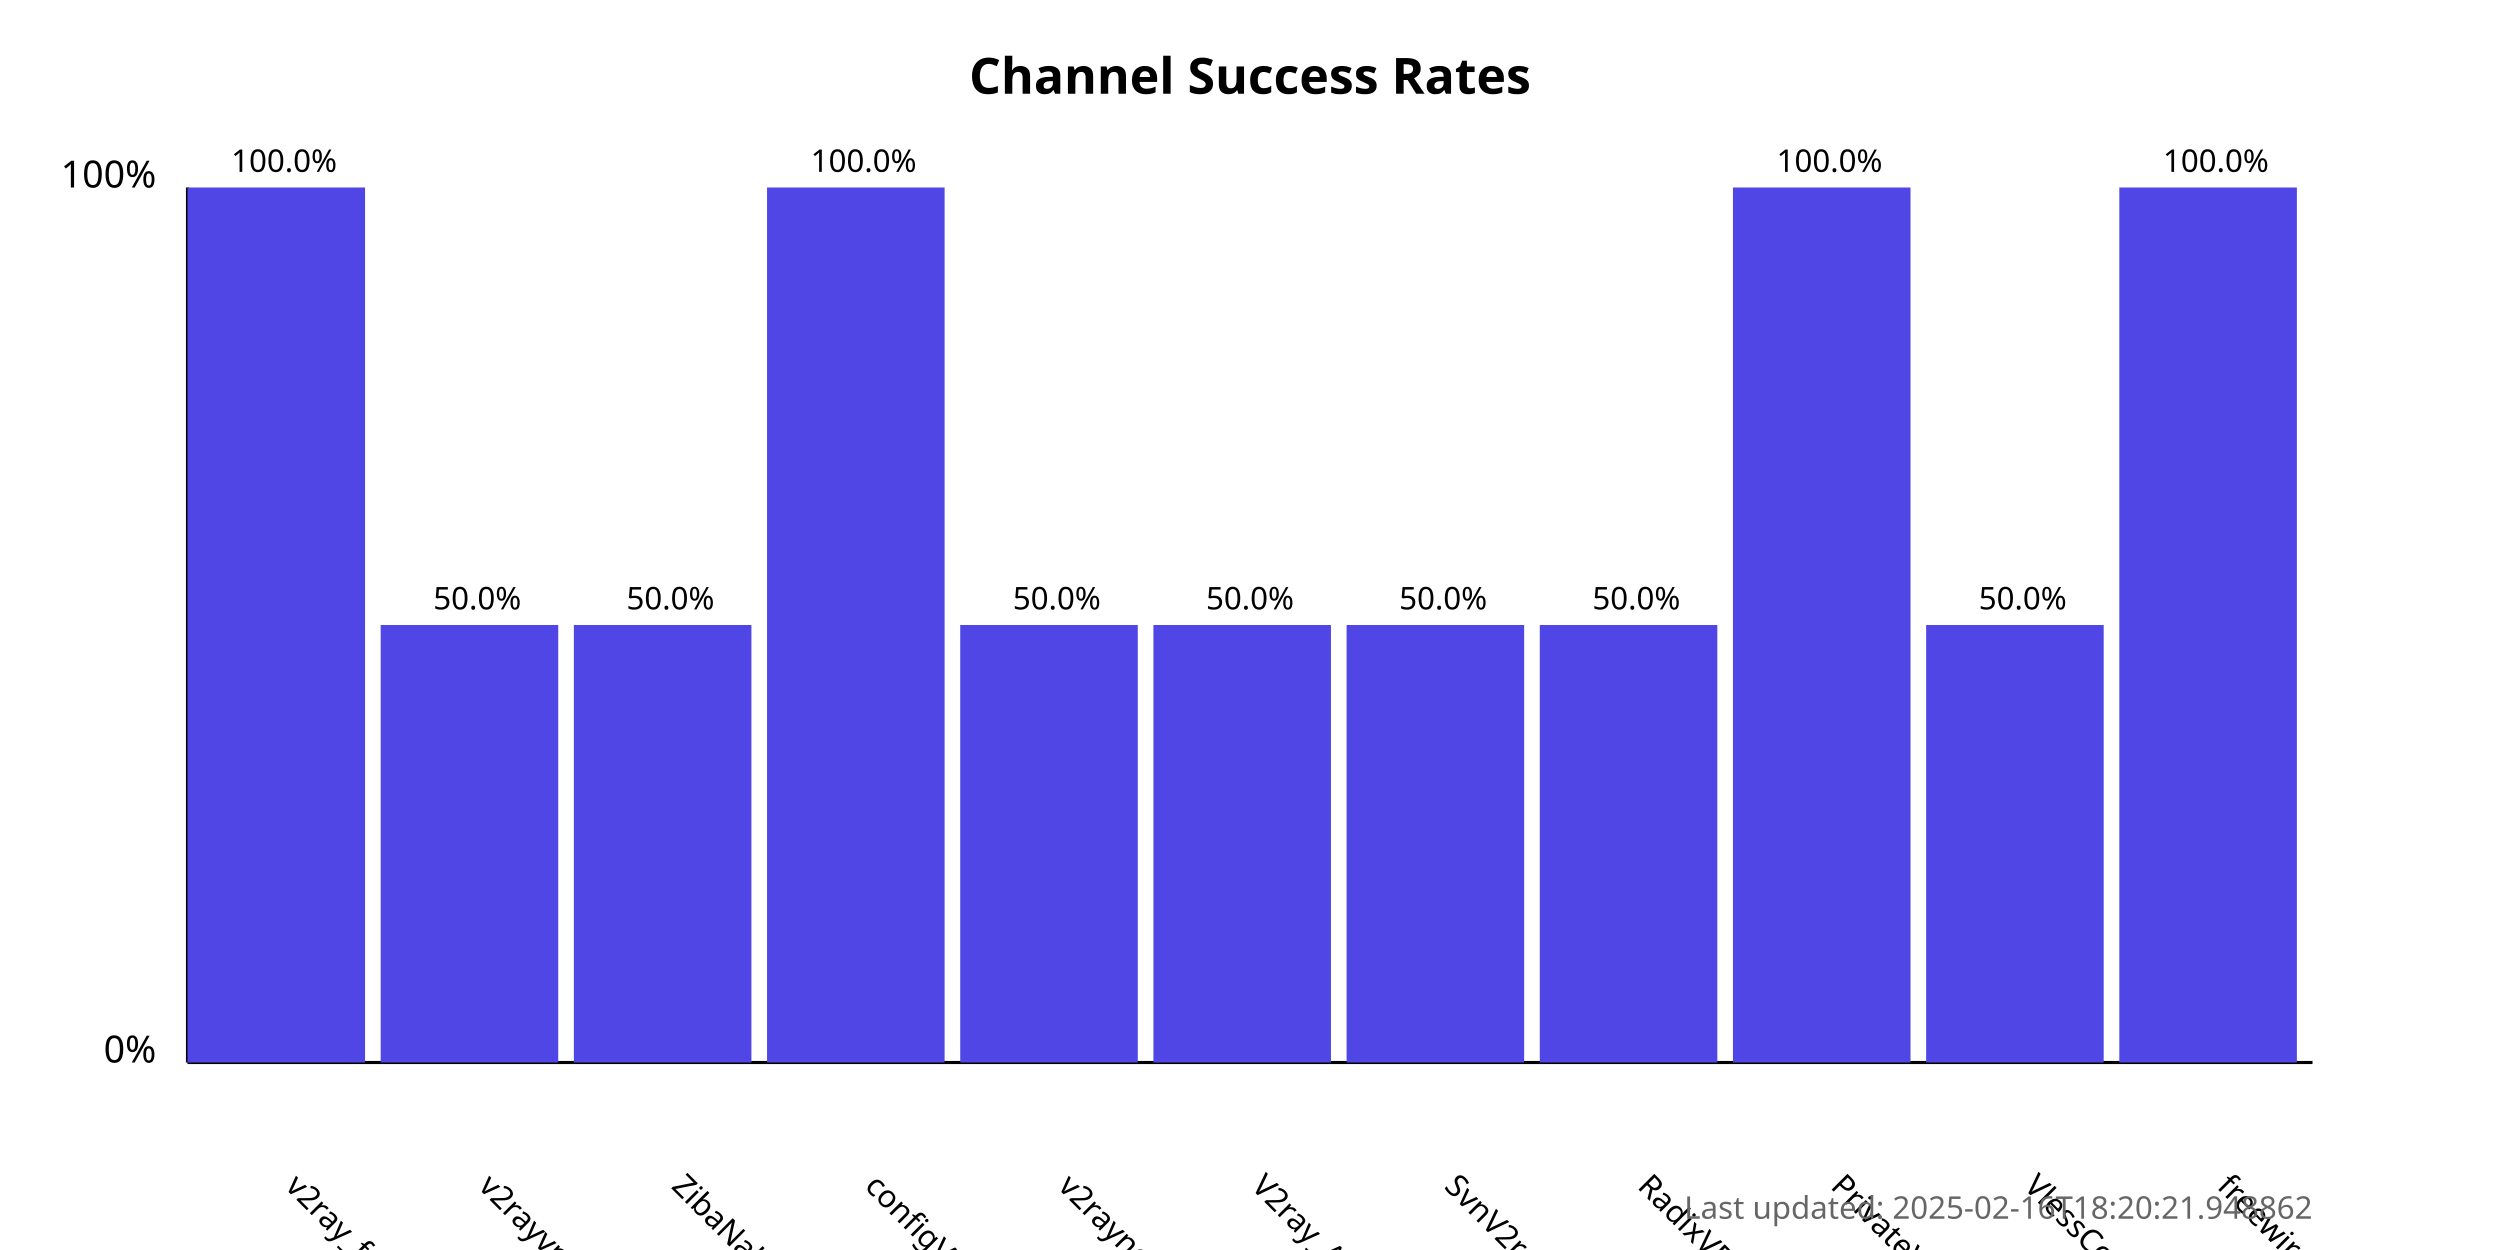
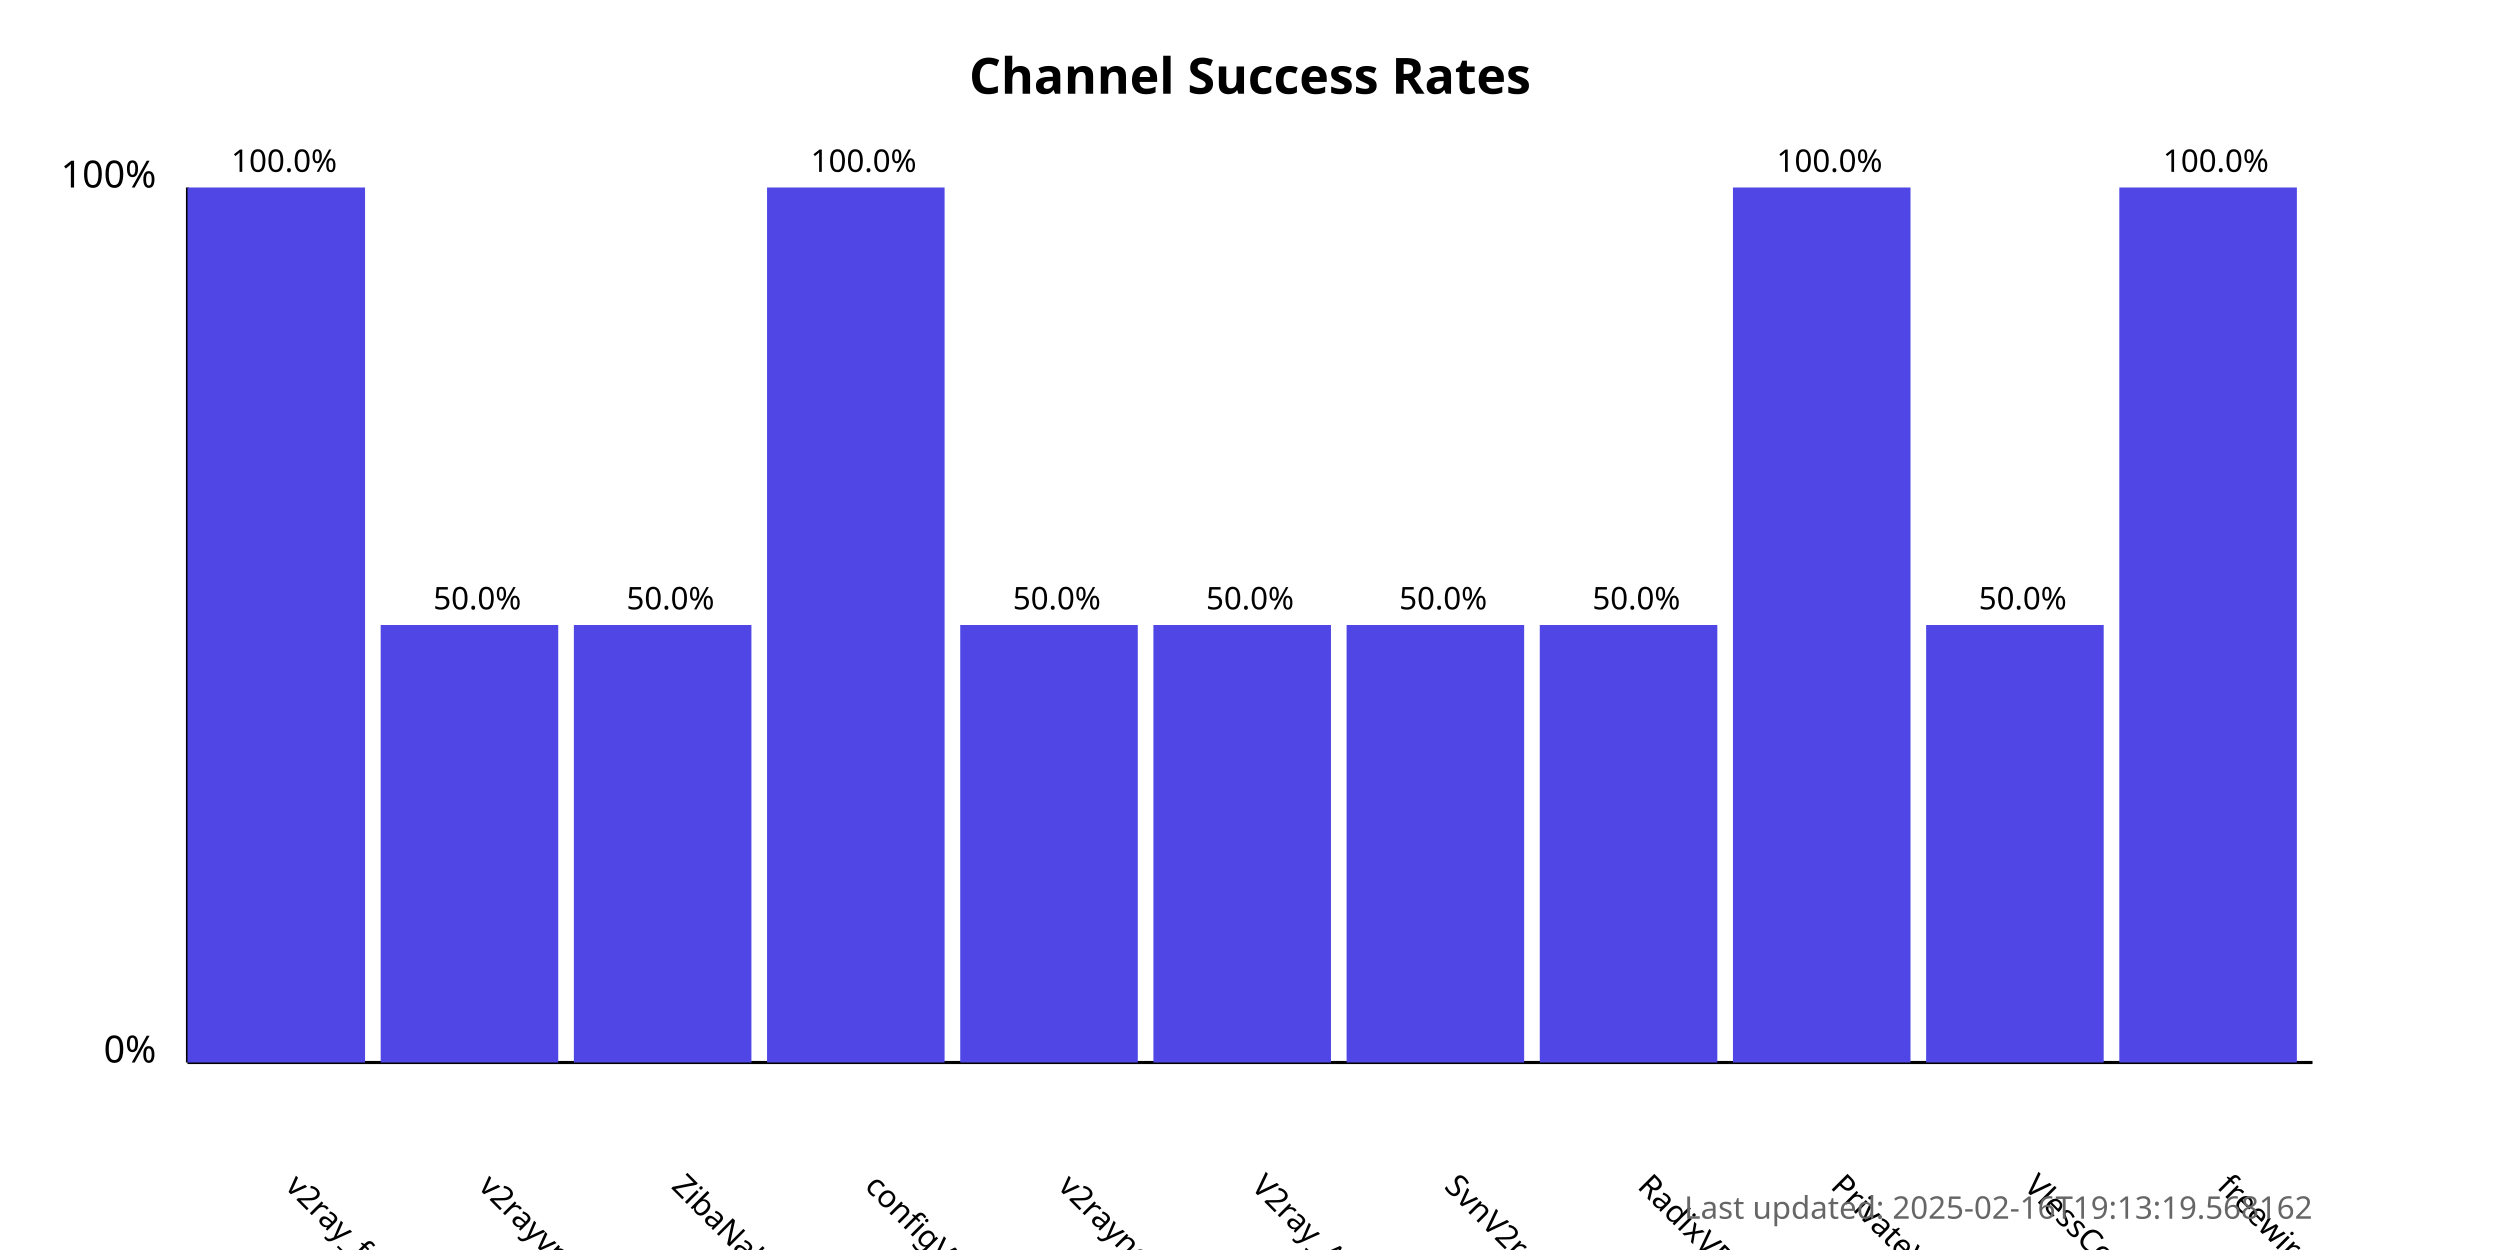
<svg xmlns="http://www.w3.org/2000/svg" width="800" height="400">
  <style>
            .chart-title { font: bold 16px sans-serif; }
            .axis-label { font: 12px sans-serif; }
            .tick-label { font: 10px sans-serif; }
            .bar { fill: #4f46e5; }
            .bar:hover { fill: #6366f1; }
            .timestamp { font: 10px sans-serif; fill: #666; }
        </style>
  <text x="400.0" y="30" text-anchor="middle" class="chart-title">
            Channel Success Rates
        </text>
  <line x1="60" y1="340" x2="60" y2="60" stroke="black" stroke-width="1" />
  <line x1="60" y1="340" x2="740" y2="340" stroke="black" stroke-width="1" />
  <text x="50" y="340" text-anchor="end" class="axis-label">0%</text>
  <text x="50" y="60" text-anchor="end" class="axis-label">100%</text>
  <g>
    <rect x="60" y="60.0" width="56.818" height="280.0" class="bar" />
    <text x="90.909" y="380" transform="rotate(45, 90.90909, 380)" text-anchor="start" class="tick-label">
                v2ray_free_conf
            </text>
    <text x="90.909" y="55.0" text-anchor="middle" class="tick-label">
                100.0%
            </text>
  </g>
  <g>
    <rect x="121.818" y="200.0" width="56.818" height="140.0" class="bar" />
    <text x="152.727" y="380" transform="rotate(45, 152.7273, 380)" text-anchor="start" class="tick-label">
                v2rayvpno
            </text>
    <text x="152.727" y="195.0" text-anchor="middle" class="tick-label">
                50.0%
            </text>
  </g>
  <g>
    <rect x="183.636" y="200.0" width="56.818" height="140.0" class="bar" />
    <text x="214.545" y="380" transform="rotate(45, 214.5455, 380)" text-anchor="start" class="tick-label">
                ZibaNabz
            </text>
    <text x="214.545" y="195.0" text-anchor="middle" class="tick-label">
                50.0%
            </text>
  </g>
  <g>
    <rect x="245.455" y="60.0" width="56.818" height="280.0" class="bar" />
    <text x="276.364" y="380" transform="rotate(45, 276.3636, 380)" text-anchor="start" class="tick-label">
                configV2rayForFree
            </text>
    <text x="276.364" y="55.0" text-anchor="middle" class="tick-label">
                100.0%
            </text>
  </g>
  <g>
    <rect x="307.273" y="200.0" width="56.818" height="140.0" class="bar" />
    <text x="338.182" y="380" transform="rotate(45, 338.1818, 380)" text-anchor="start" class="tick-label">
                v2rayngvpn
            </text>
    <text x="338.182" y="195.0" text-anchor="middle" class="tick-label">
                50.0%
            </text>
  </g>
  <g>
    <rect x="369.091" y="200.0" width="56.818" height="140.0" class="bar" />
    <text x="400.0" y="380" transform="rotate(45, 400.0, 380)" text-anchor="start" class="tick-label">
                V2ray_Alpha
            </text>
    <text x="400.0" y="195.0" text-anchor="middle" class="tick-label">
                50.0%
            </text>
  </g>
  <g>
    <rect x="430.909" y="200.0" width="56.818" height="140.0" class="bar" />
    <text x="461.818" y="380" transform="rotate(45, 461.8182, 380)" text-anchor="start" class="tick-label">
                SvnV2ray
            </text>
    <text x="461.818" y="195.0" text-anchor="middle" class="tick-label">
                50.0%
            </text>
  </g>
  <g>
    <rect x="492.727" y="200.0" width="56.818" height="140.0" class="bar" />
    <text x="523.636" y="380" transform="rotate(45, 523.6364, 380)" text-anchor="start" class="tick-label">
                RadixVPN
            </text>
    <text x="523.636" y="195.0" text-anchor="middle" class="tick-label">
                50.0%
            </text>
  </g>
  <g>
    <rect x="554.545" y="60.0" width="56.818" height="280.0" class="bar" />
    <text x="585.455" y="380" transform="rotate(45, 585.4545, 380)" text-anchor="start" class="tick-label">
                PrivateVPNs
            </text>
    <text x="585.455" y="55.0" text-anchor="middle" class="tick-label">
                100.0%
            </text>
  </g>
  <g>
    <rect x="616.364" y="200.0" width="56.818" height="140.0" class="bar" />
    <text x="647.273" y="380" transform="rotate(45, 647.2727, 380)" text-anchor="start" class="tick-label">
                VlessConfig
            </text>
    <text x="647.273" y="195.0" text-anchor="middle" class="tick-label">
                50.0%
            </text>
  </g>
  <g>
    <rect x="678.182" y="60.0" width="56.818" height="280.0" class="bar" />
    <text x="709.091" y="380" transform="rotate(45, 709.0909, 380)" text-anchor="start" class="tick-label">
                freewireguard
            </text>
    <text x="709.091" y="55.0" text-anchor="middle" class="tick-label">
                100.0%
            </text>
  </g>
  <text x="740" y="390" text-anchor="end" class="timestamp">
-             Last updated: 2025-02-16T18:20:21.948862
+             Last updated: 2025-02-16T19:13:19.568162
        </text>
</svg>
